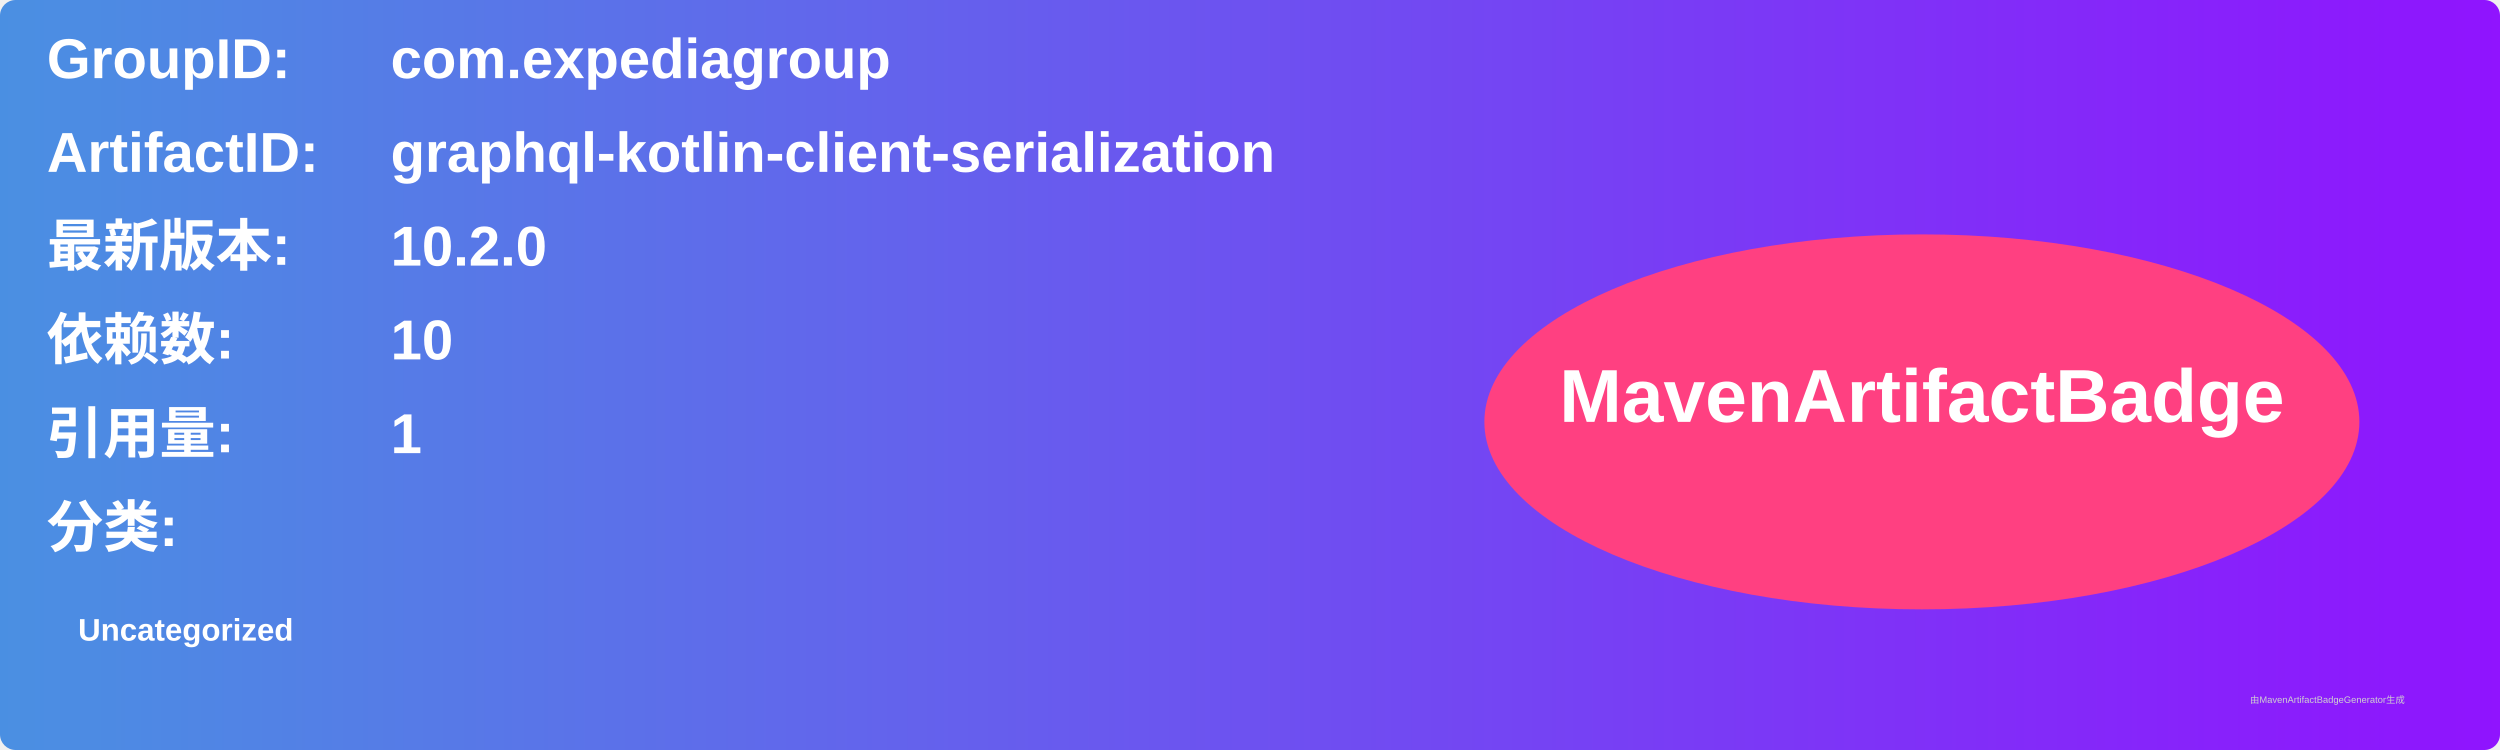
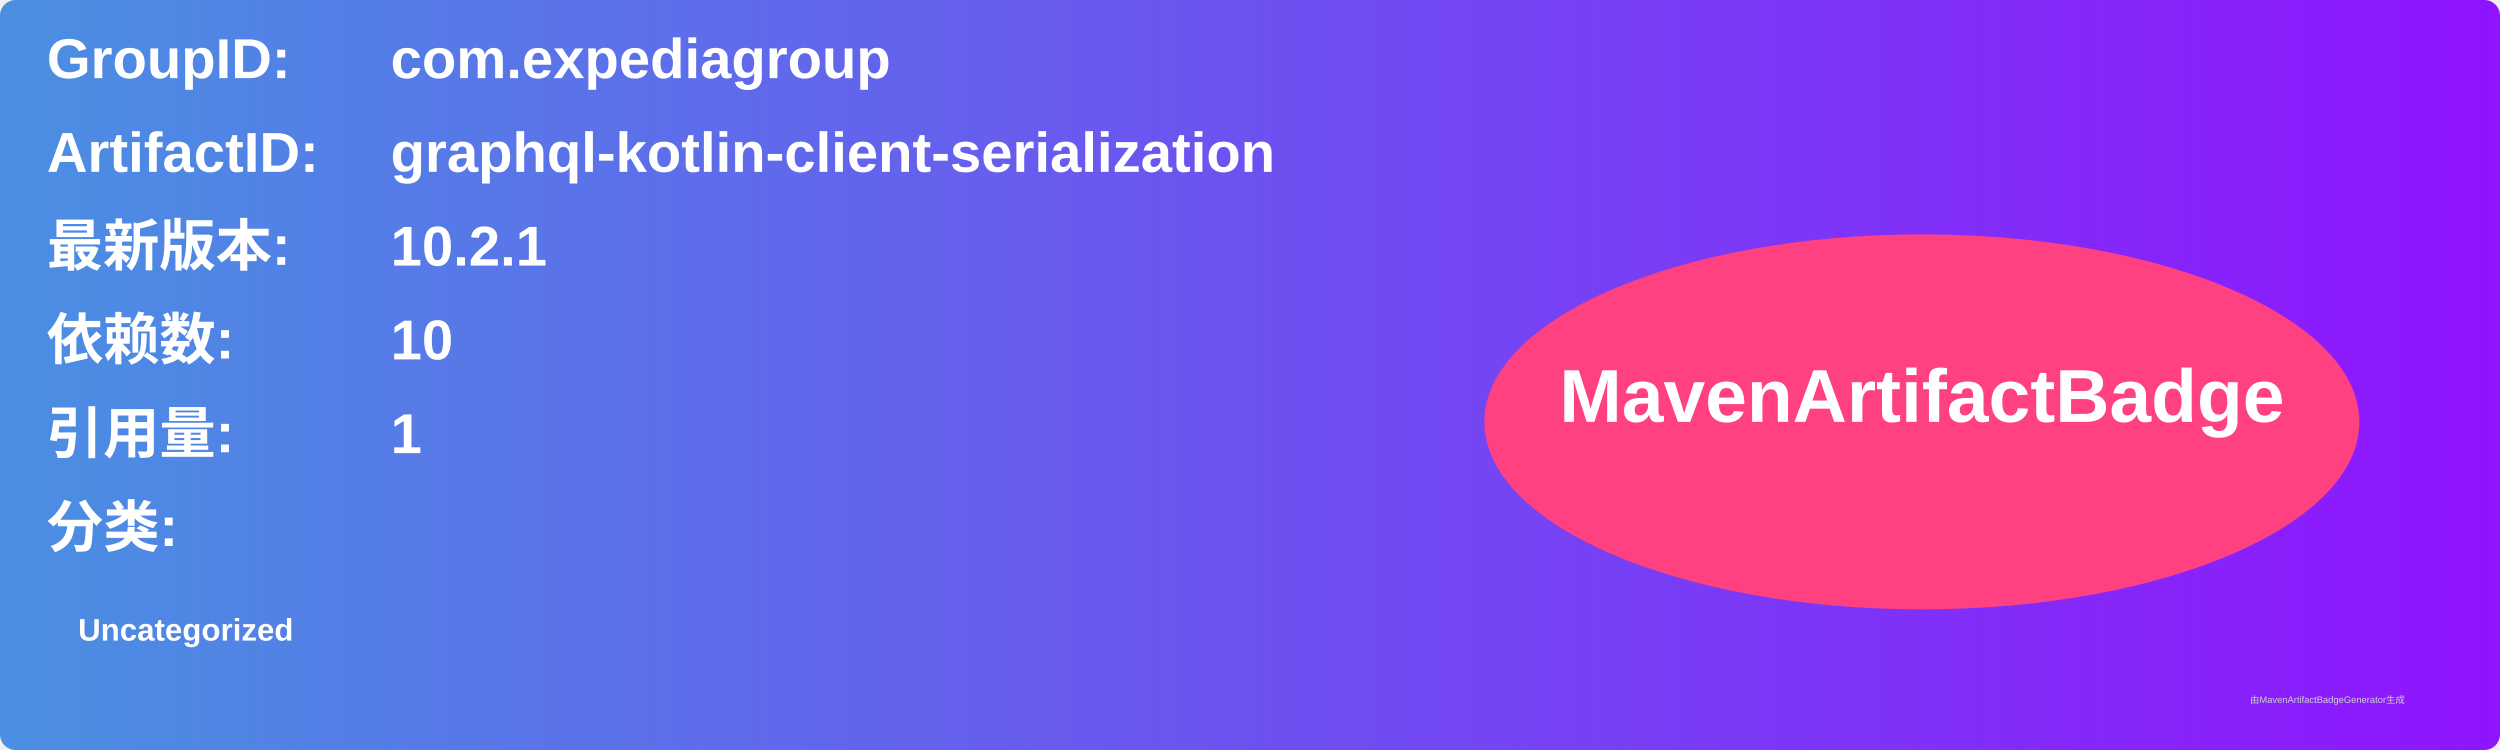
<svg xmlns="http://www.w3.org/2000/svg" width="800" height="240" viewBox="0 0 800 240">
  <linearGradient id="grad" x1="0%" y1="0%" x2="100%" y2="0%">
    <stop offset="0%" stop-color="#4a90e2" />
    <stop offset="100%" stop-color="#9013fe" />
  </linearGradient>
  <rect width="100%" height="100%" rx="5" ry="5" fill="url(#grad)" />
  <g transform="translate(15, 15)">
    <text x="0" y="10" font-family="Arial" font-size="18" fill="white" font-weight="bold" width="260">GroupID:</text>
    <text x="110" y="10" font-family="Arial" font-size="18" fill="white" font-weight="bold" width="460">com.expediagroup</text>
    <text x="0" y="40" font-family="Arial" font-size="18" fill="white" font-weight="bold" width="260">ArtifactID:</text>
    <text x="110" y="40" font-family="Arial" font-size="18" fill="white" font-weight="bold" width="460">graphql-kotlin-client-serialization</text>
    <text x="0" y="70" font-family="Arial" font-size="18" fill="white" font-weight="bold">最新版本:</text>
    <text x="110" y="70" font-family="Arial" font-size="18" fill="white" font-weight="bold">
-       <tspan font-weight="bold">10.2.0</tspan>
+       <tspan font-weight="bold">10.2.1</tspan>
    </text>
    <text x="0" y="100" font-family="Arial" font-size="18" fill="white" font-weight="bold">依赖数: </text>
    <text x="110" y="100" font-family="Arial" font-size="18" fill="white">
      <tspan font-weight="bold">10</tspan>
    </text>
    <text x="0" y="130" font-family="Arial" font-size="18" fill="white" font-weight="bold">引用量: </text>
    <text x="110" y="130" font-family="Arial" font-size="18" fill="white">
      <tspan font-weight="bold">1</tspan>
    </text>
    <text x="0" y="160" font-family="Arial" font-size="18" fill="white" font-weight="bold">分类:</text>
    <text x="10" y="190" font-family="Arial" font-size="10" fill="white">
      <tspan font-weight="bold">Uncategorized</tspan>
    </text>
    <ellipse cx="600" cy="120" rx="140" ry="60" fill="#ff4081" />
    <text x="600" y="120" text-anchor="middle" font-family="Arial" font-size="24" fill="white" font-weight="bold">MavenArtifactBadge</text>
  </g>
  <text x="720" y="225" font-family="Arial" font-size="3" fill="#d0d0d0">由MavenArtifactBadgeGenerator生成</text>
</svg>
